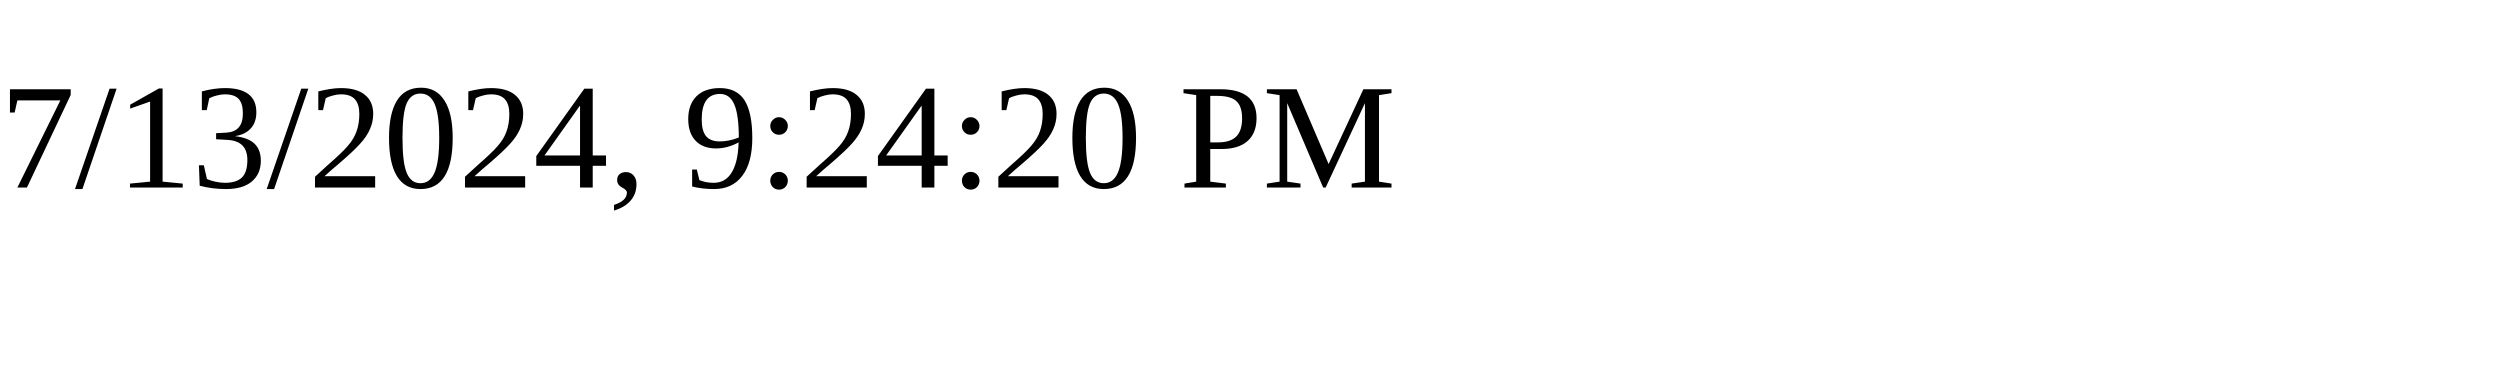
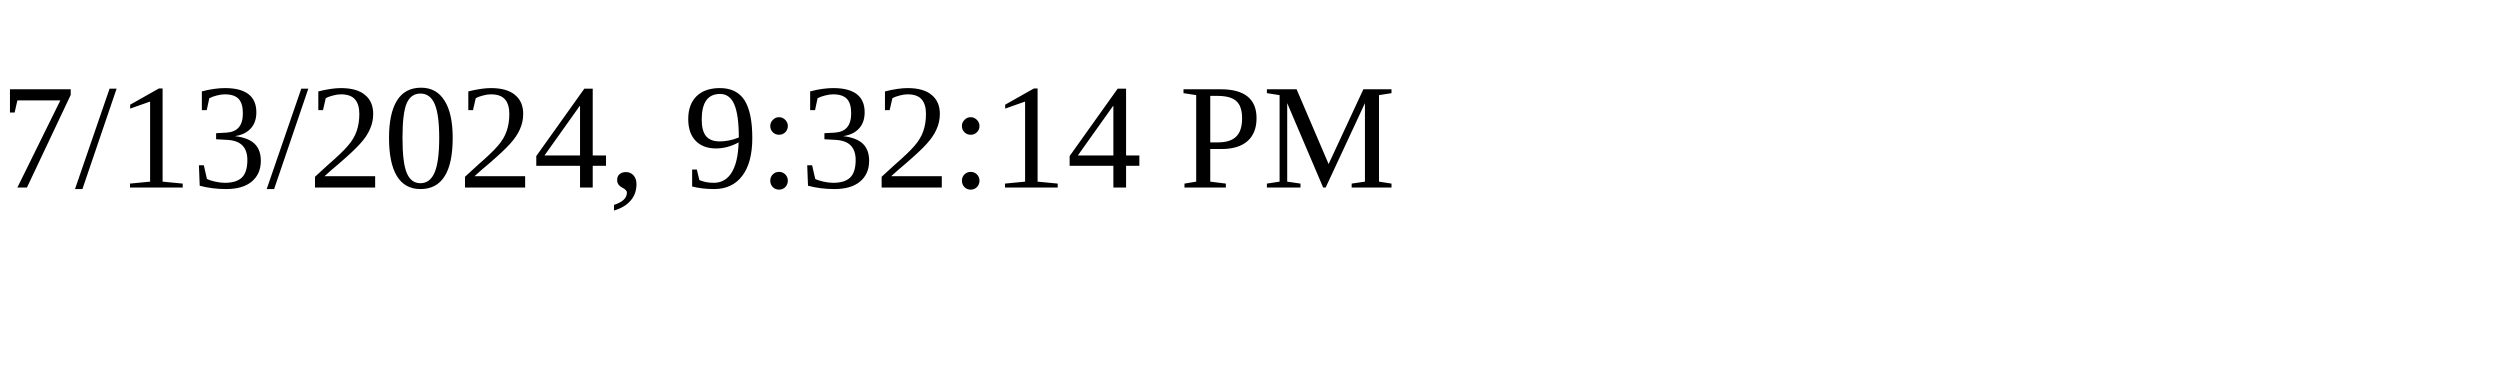
<svg xmlns="http://www.w3.org/2000/svg" height="30" width="200">
-   <text x="0" y="15">7/13/2024, 9:24:20 PM</text>
+   <text x="0" y="15">7/13/2024, 9:32:14 PM</text>
</svg>
